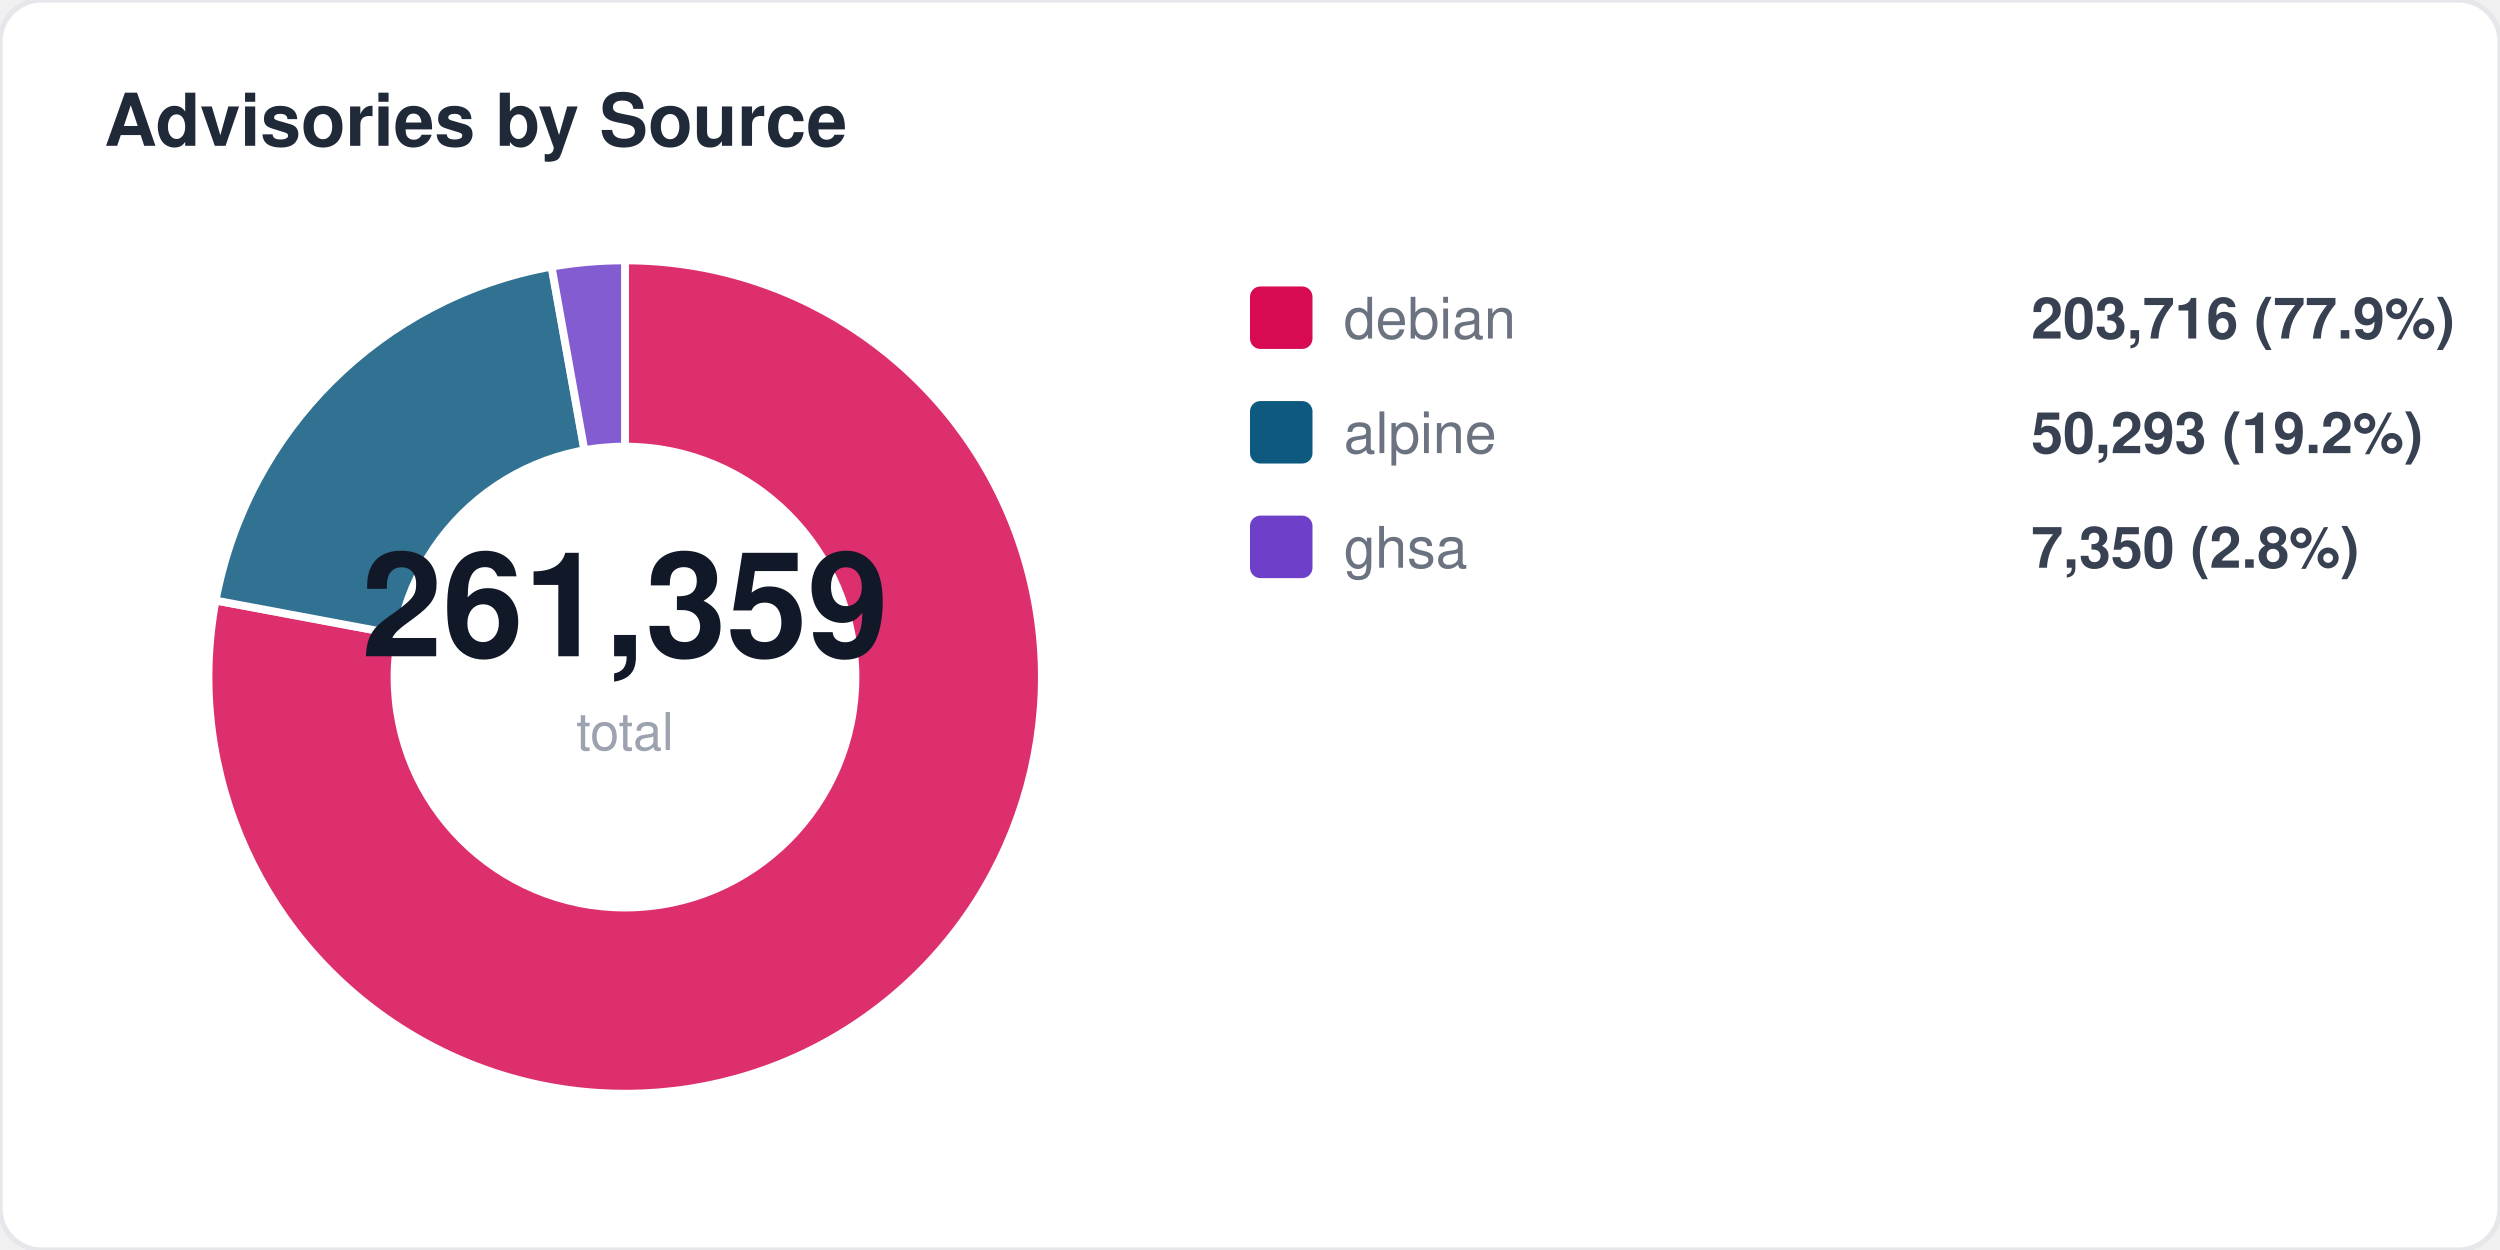
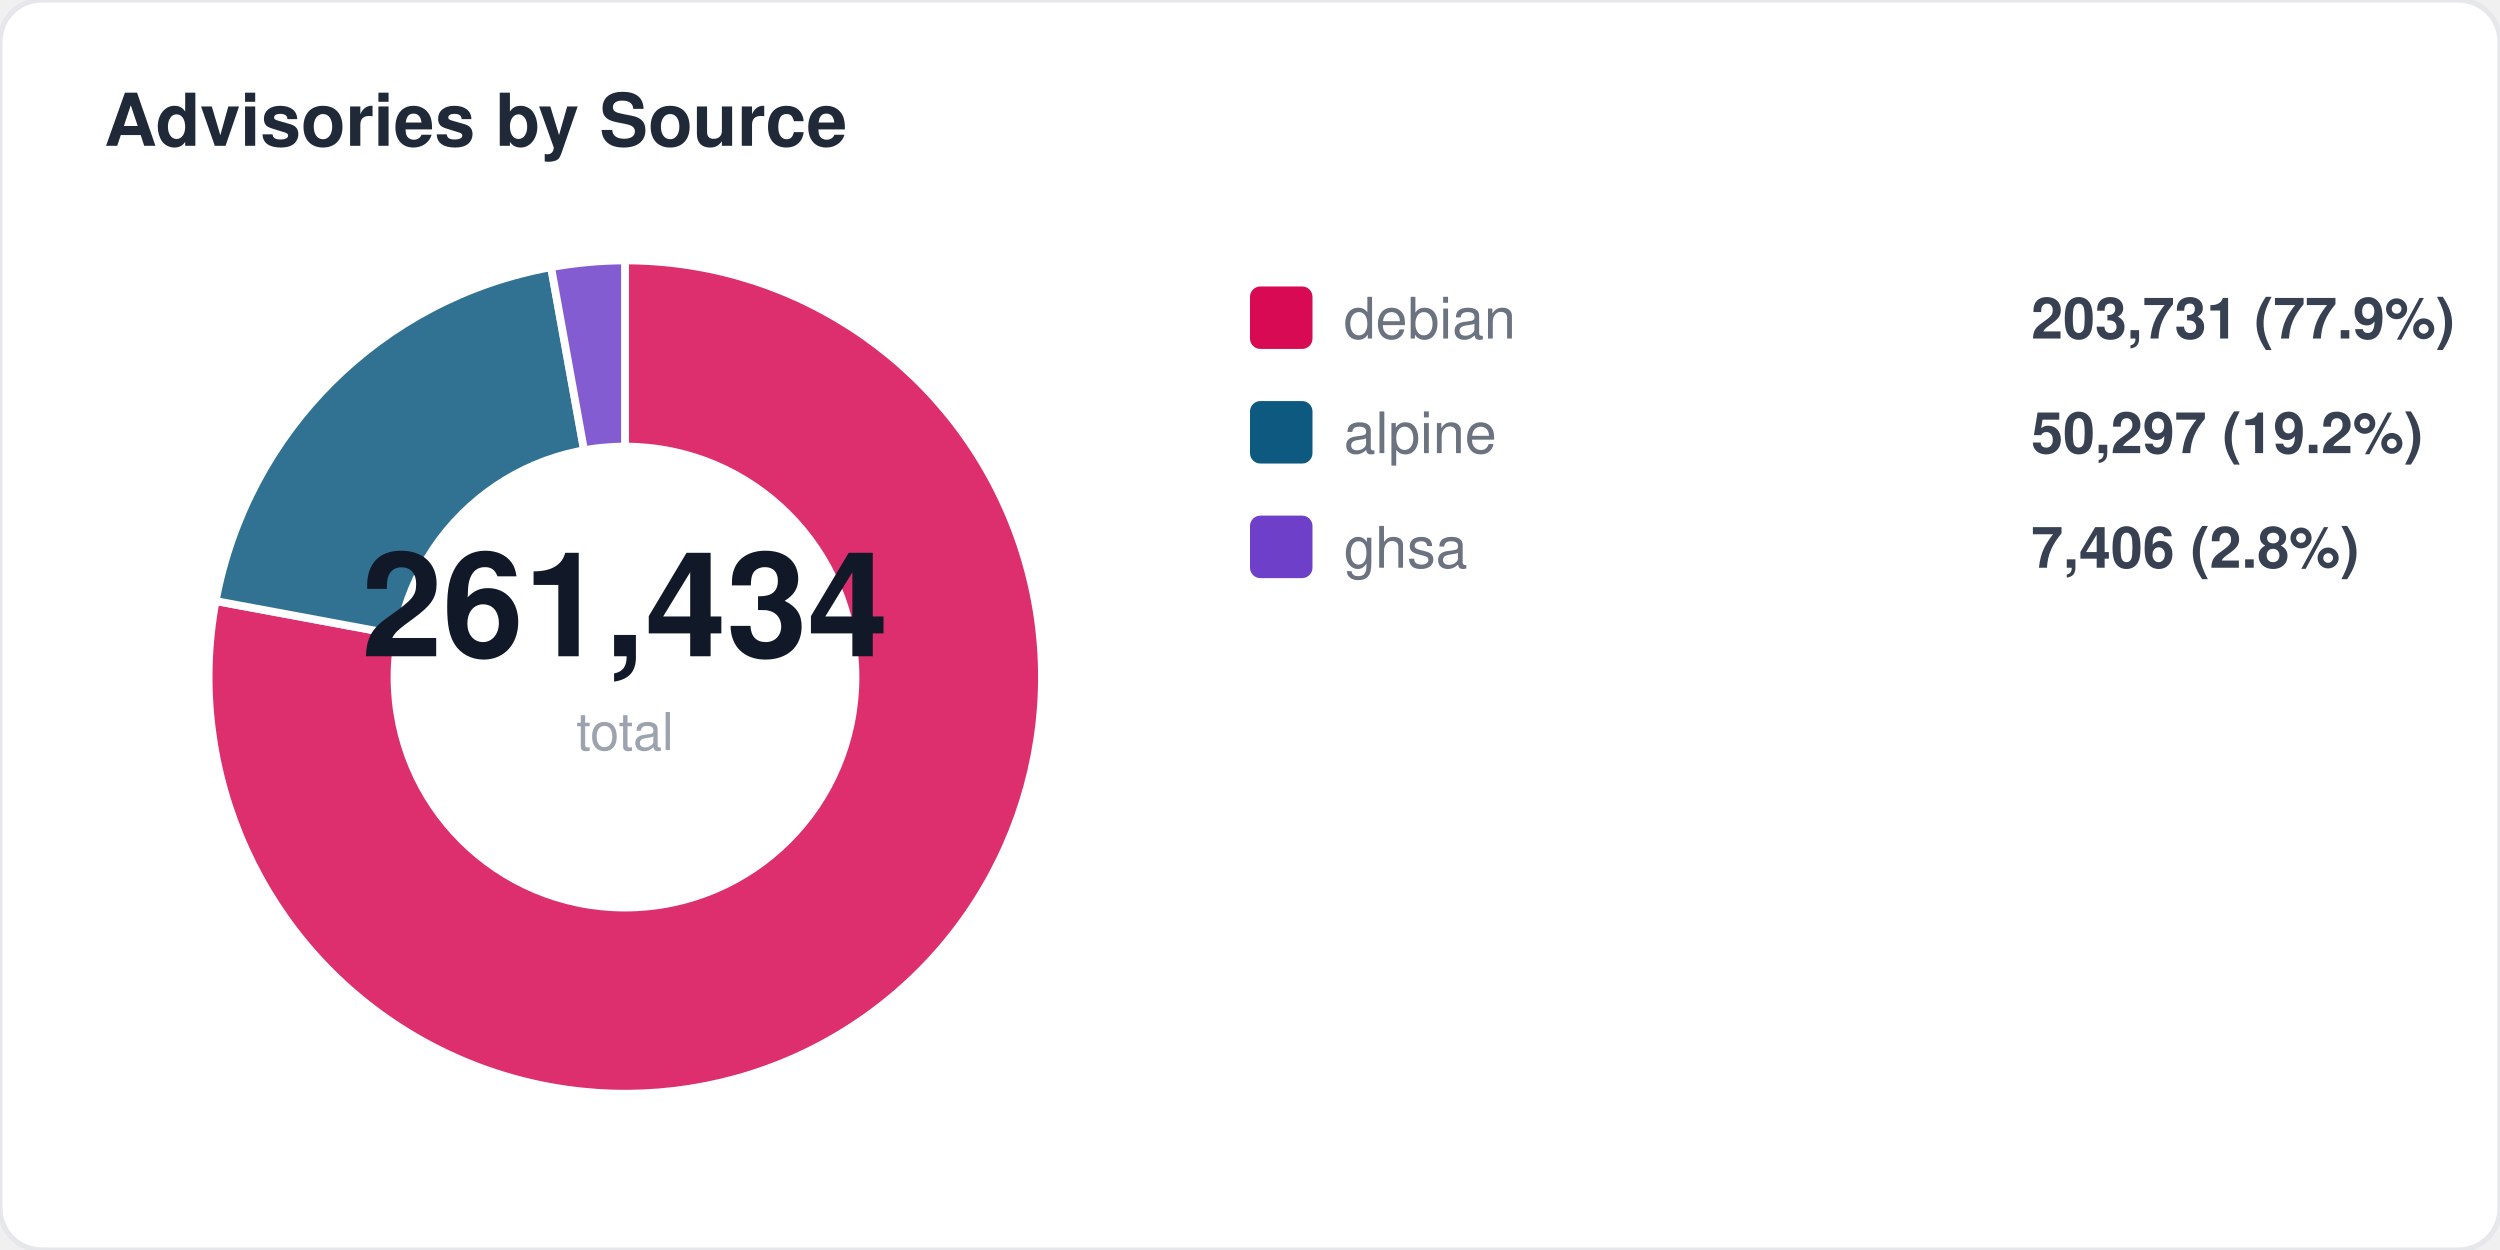
<svg xmlns="http://www.w3.org/2000/svg" width="480" height="240" viewBox="0 0 480 240" fill="none">
  <style>
  text { font-family: -apple-system, BlinkMacSystemFont, "Segoe UI", Helvetica, Arial, sans-serif; }
  .title { font-size: 14px; font-weight: 700; fill: #1f2937; }
  .label { font-size: 11px; fill: #6b7280; }
  .value { font-size: 11px; font-weight: 600; fill: #374151; }
  .big-number { font-size: 28px; font-weight: 800; fill: #111827; }
  .sub { font-size: 10px; fill: #9ca3af; }
</style>
  <rect width="480" height="240" rx="8" fill="#ffffff" stroke="#e5e7eb" stroke-width="1" />
  <text x="20" y="28" class="title">Advisories by Source</text>
-   <path d="M 120 130 L 120.0 50.0 A 80 80 0 1 1 41.4 115.3 Z" fill="#d70a53" opacity="0.85" stroke="#fff" stroke-width="1.5" />
-   <path d="M 120 130 L 41.4 115.3 A 80 80 0 0 1 105.9 51.2 Z" fill="#0d597f" opacity="0.85" stroke="#fff" stroke-width="1.5" />
-   <path d="M 120 130 L 105.9 51.2 A 80 80 0 0 1 120.0 50.0 Z" fill="#6e40c9" opacity="0.85" stroke="#fff" stroke-width="1.5" />
+   <path d="M 120 130 L 120.0 50.0 A 80 80 0 1 1 41.4 115.4 Z" fill="#d70a53" opacity="0.85" stroke="#fff" stroke-width="1.5" />
+   <path d="M 120 130 L 41.4 115.4 A 80 80 0 0 1 105.8 51.3 Z" fill="#0d597f" opacity="0.85" stroke="#fff" stroke-width="1.5" />
+   <path d="M 120 130 L 105.8 51.3 A 80 80 0 0 1 120.0 50.0 Z" fill="#6e40c9" opacity="0.85" stroke="#fff" stroke-width="1.5" />
  <circle cx="120" cy="130" r="45" fill="#ffffff" />
-   <text x="120" y="126" text-anchor="middle" class="big-number">261,359</text>
+   <text x="120" y="126" text-anchor="middle" class="big-number">261,434</text>
  <text x="120" y="144" text-anchor="middle" class="sub">total</text>
  <rect x="240" y="55" width="12" height="12" rx="2" fill="#d70a53" />
  <text x="258" y="65" class="label">debian</text>
-   <text x="390" y="65" class="value">203,716 (77.9%)</text>
+   <text x="390" y="65" class="value">203,731 (77.9%)</text>
  <rect x="240" y="77" width="12" height="12" rx="2" fill="#0d597f" />
  <text x="258" y="87" class="label">alpine</text>
-   <text x="390" y="87" class="value">50,293 (19.2%)</text>
+   <text x="390" y="87" class="value">50,297 (19.2%)</text>
  <rect x="240" y="99" width="12" height="12" rx="2" fill="#6e40c9" />
  <text x="258" y="109" class="label">ghsa</text>
-   <text x="390" y="109" class="value">7,350 (2.8%)</text>
+   <text x="390" y="109" class="value">7,406 (2.8%)</text>
</svg>
